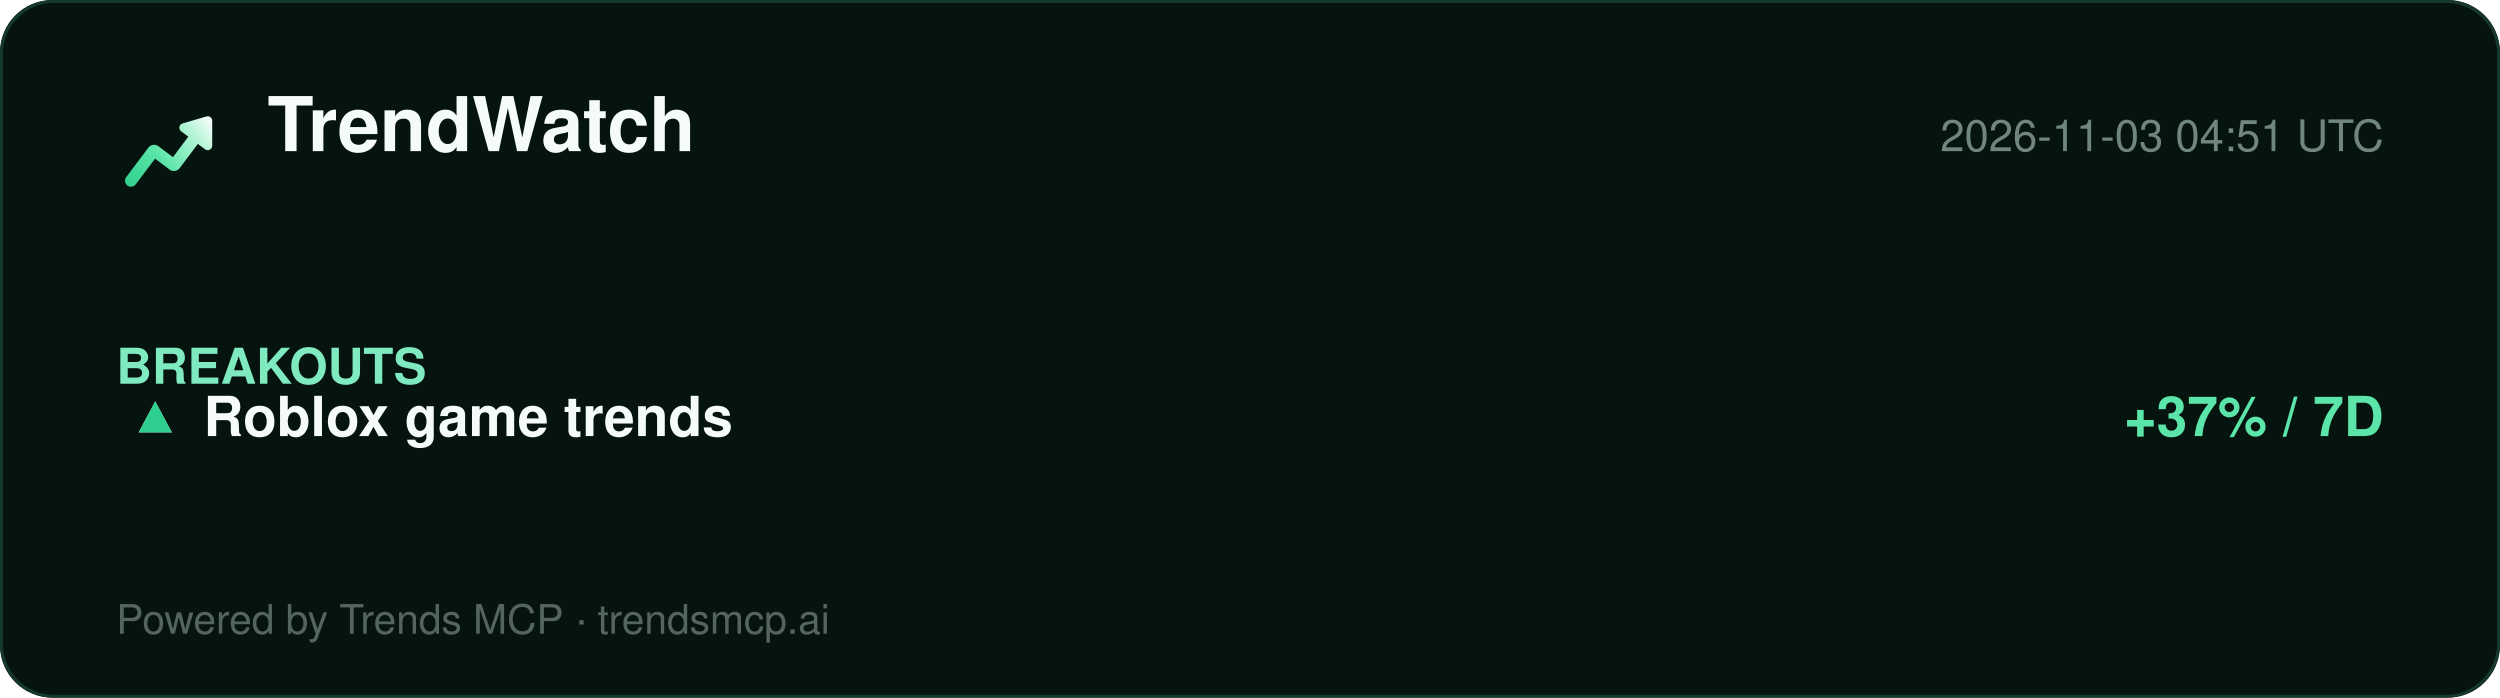
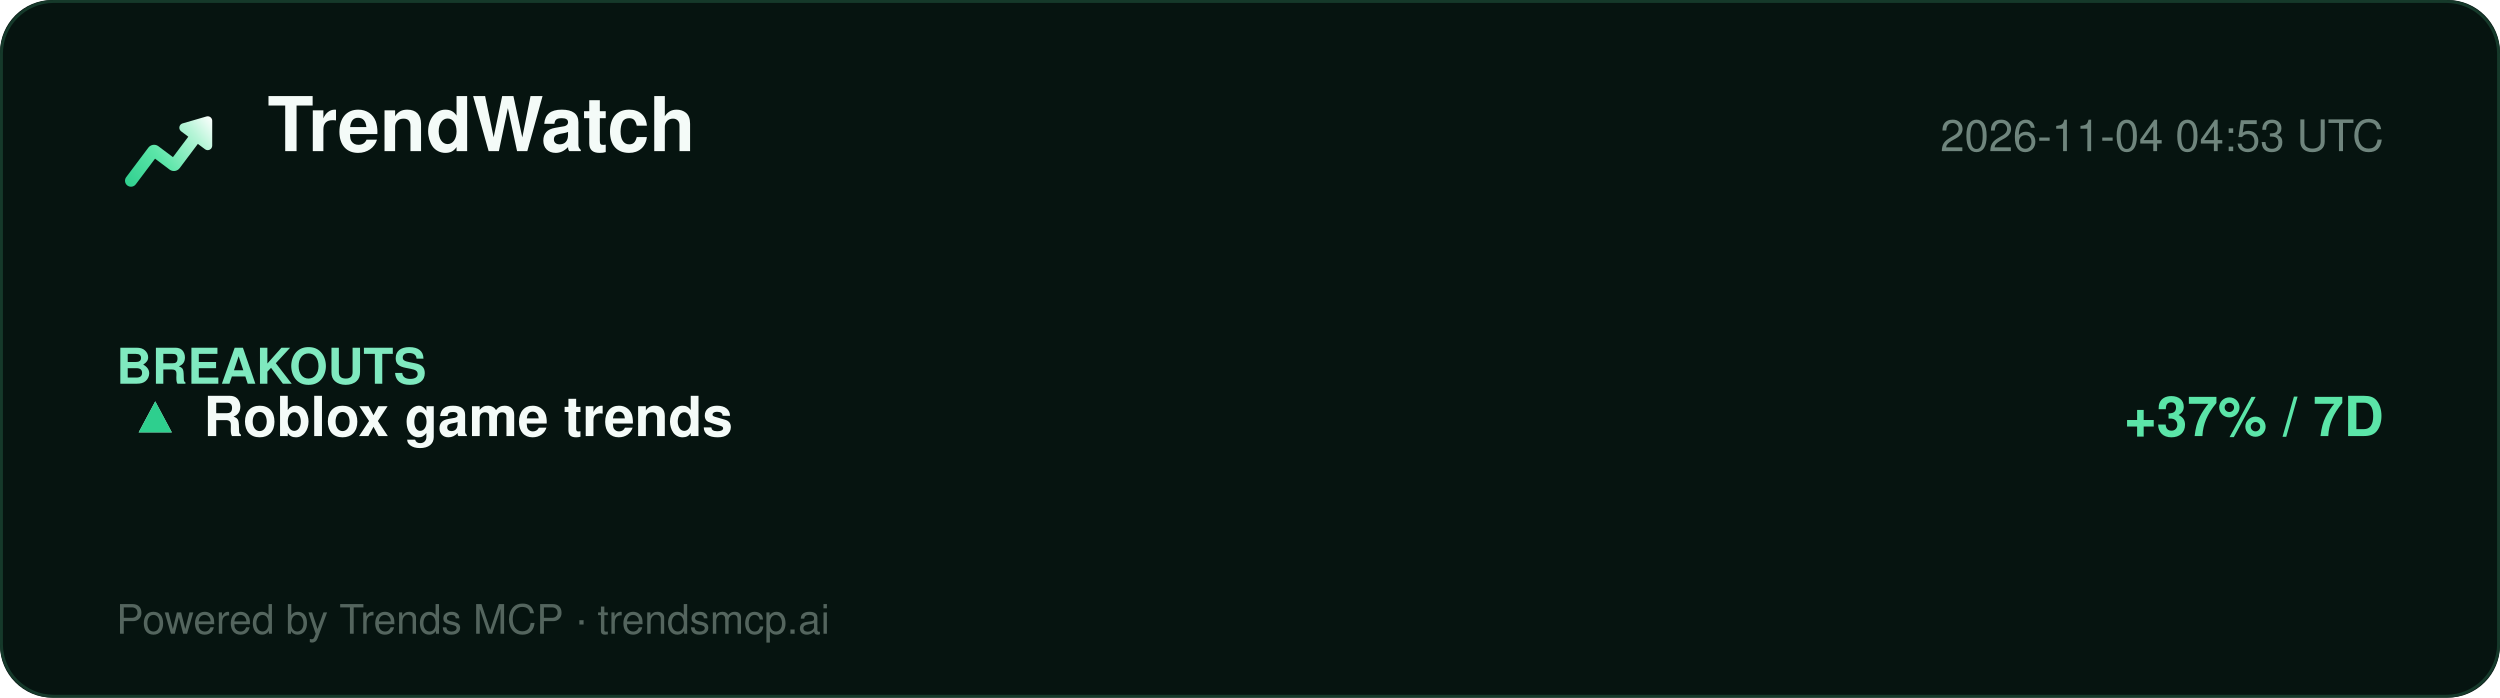
<svg xmlns="http://www.w3.org/2000/svg" width="860" height="240" viewBox="0 0 860 240" role="img" aria-label="TrendWatch report">
  <defs>
    <linearGradient id="lg" x1="2" y1="20" x2="22" y2="4" gradientUnits="userSpaceOnUse">
      <stop offset="0%" stop-color="#2ecf8e" />
      <stop offset="40%" stop-color="#5be5a8" />
      <stop offset="78%" stop-color="#b8f5d8" />
      <stop offset="100%" stop-color="#ffffff" />
    </linearGradient>
  </defs>
  <rect width="860" height="240" rx="18" fill="#061410" />
  <rect x="0.5" y="0.5" width="859" height="239" rx="18" fill="none" stroke="#15392a" />
  <g transform="translate(40,34) scale(1.5)">
    <path d="M20.684 4.042A1.029 1.029 0 0 1 22 5.03l-.001 5.712a1.03 1.03 0 0 1-1.647.823L18.71 10.33l-4.18 5.568a1.647 1.647 0 0 1-2.155.428l-.15-.1-3.337-2.507-4.418 5.885c-.42.56-1.185.707-1.777.368l-.144-.095a1.372 1.372 0 0 1-.368-1.776l.095-.144 5.077-6.762a1.646 1.646 0 0 1 2.156-.428l.149.1 3.336 2.506 3.522-4.69-1.647-1.237a1.03 1.03 0 0 1 .194-1.76l.137-.05 5.485-1.595-.001.001z" fill="url(#lg)" />
  </g>
  <text x="92" y="52" font-family="Segoe UI, Helvetica, Arial, sans-serif" font-size="26" font-weight="800" fill="#f4fbf8">TrendWatch</text>
-   <text x="820" y="52" font-family="Segoe UI, Helvetica, Arial, sans-serif" font-size="15" fill="#6f857d" text-anchor="end">2026-11-03 04:51 UTC</text>
+   <text x="820" y="52" font-family="Segoe UI, Helvetica, Arial, sans-serif" font-size="15" fill="#6f857d" text-anchor="end">2026-11-04 04:53 UTC</text>
  <line x1="40" y1="74" x2="820" y2="74" stroke="#13352700" />
  <g font-family="Segoe UI, Helvetica, Arial, sans-serif">
    <text x="40" y="132" font-size="17" font-weight="700" fill="#7fe9bf">BREAKOUTS</text>
    <text x="44" y="150" font-size="19" fill="#dbe7e1">▲</text>
    <text x="44" y="150" font-size="19" fill="#2ecf8e">▲</text>
    <text x="70" y="150" font-size="19" font-weight="700" fill="#f4fbf8">Roblox game trends</text>
    <text x="820" y="150" font-size="19" font-weight="700" fill="#5be5a8" text-anchor="end">+37% / 7D</text>
  </g>
  <text x="40" y="218" font-family="Segoe UI, Helvetica, Arial, sans-serif" font-size="14" fill="#54655e">Powered by Trends MCP · trendsmcp.ai</text>
</svg>
